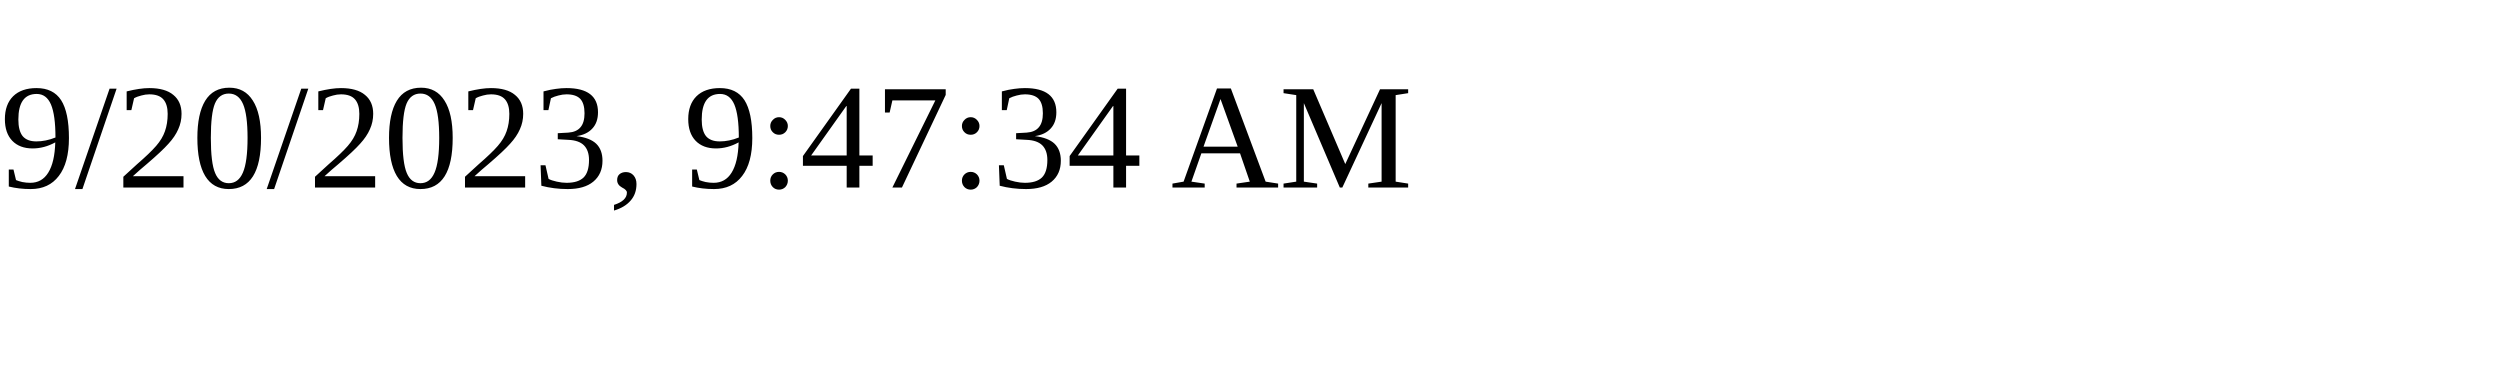
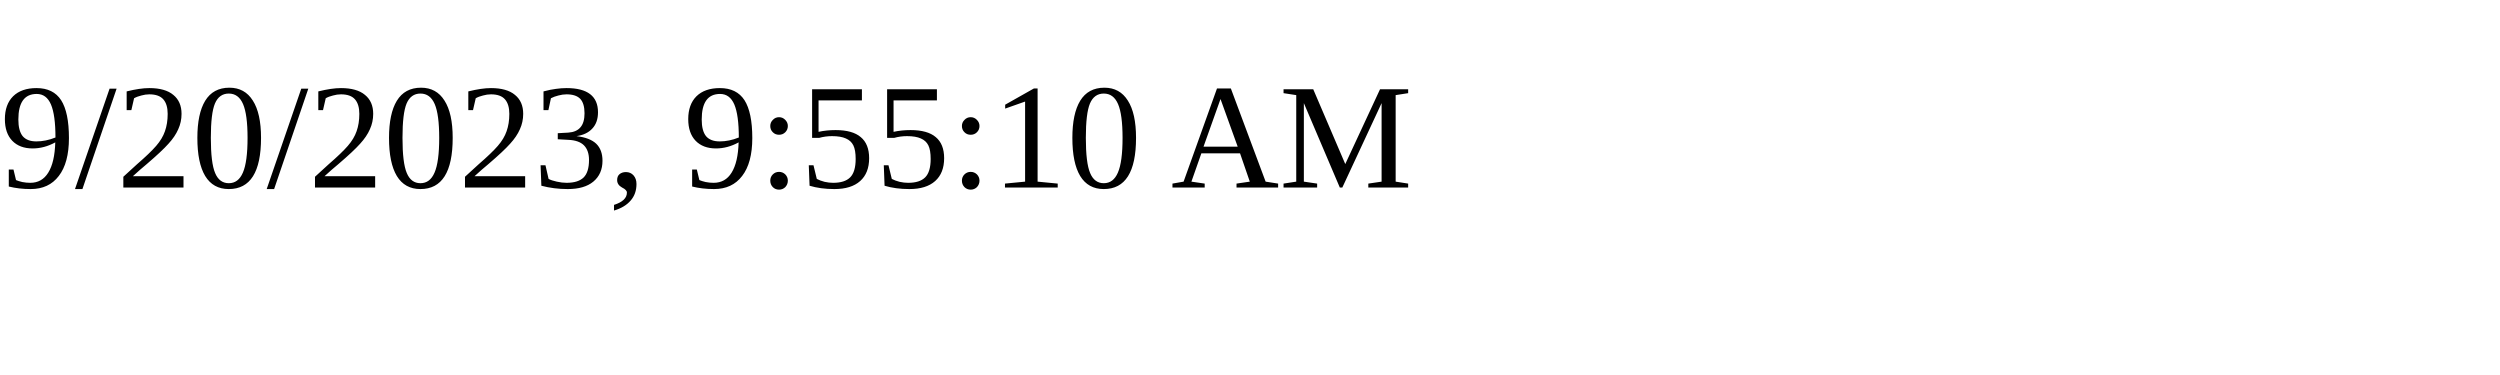
<svg xmlns="http://www.w3.org/2000/svg" height="30" width="200">
-   <text x="0" y="15">9/20/2023, 9:47:34 AM</text>
+   <text x="0" y="15">9/20/2023, 9:55:10 AM</text>
</svg>
